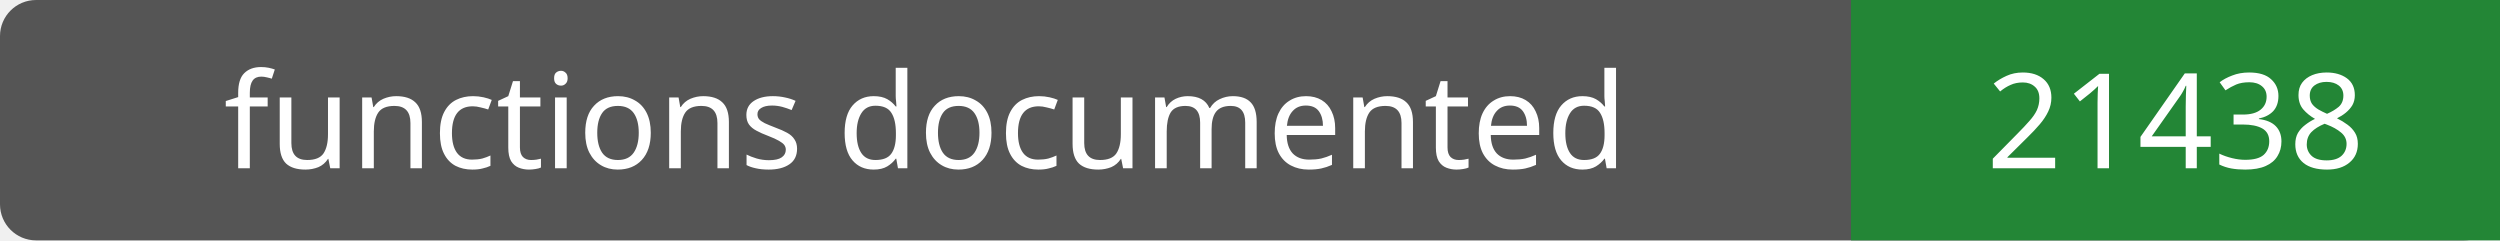
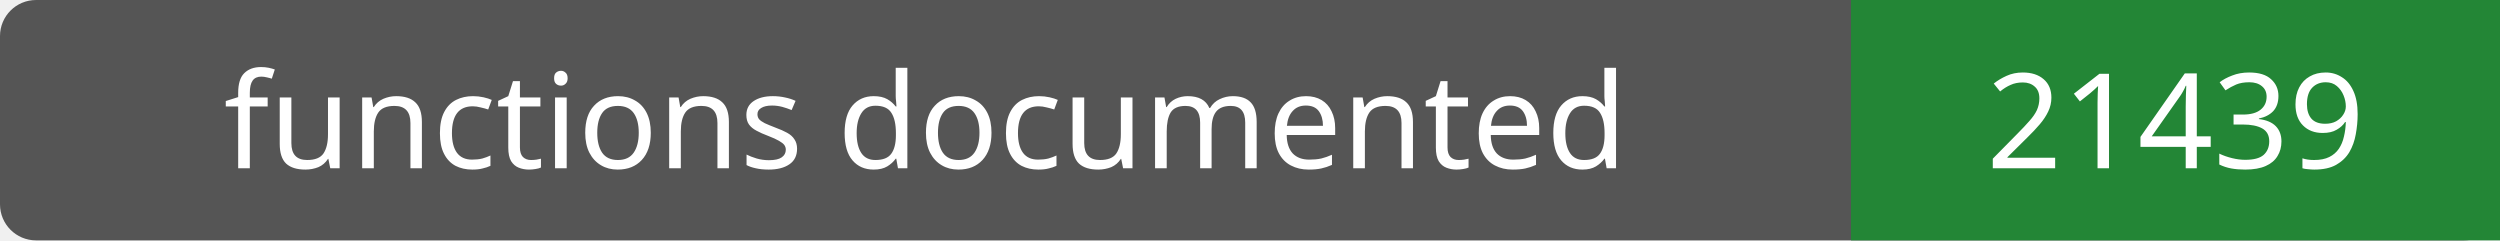
- <svg xmlns="http://www.w3.org/2000/svg" width="208" height="20" role="img" aria-label="functions documented: 21438">
+ <svg xmlns="http://www.w3.org/2000/svg" width="208" height="20" role="img" aria-label="functions documented: 21439">
  <rect width="208" height="20" rx="3" fill="#555" />
  <path fill="#238636" d="M154 0h54v20H154z" />
  <g fill="#fff" text-anchor="middle" font-family="Verdana,sans-serif" font-size="11">
    <text x="77.0" y="14">functions documented</text>
-     <text x="181.0" y="14">21438</text>
+     <text x="181.0" y="14">21439</text>
  </g>
</svg>
